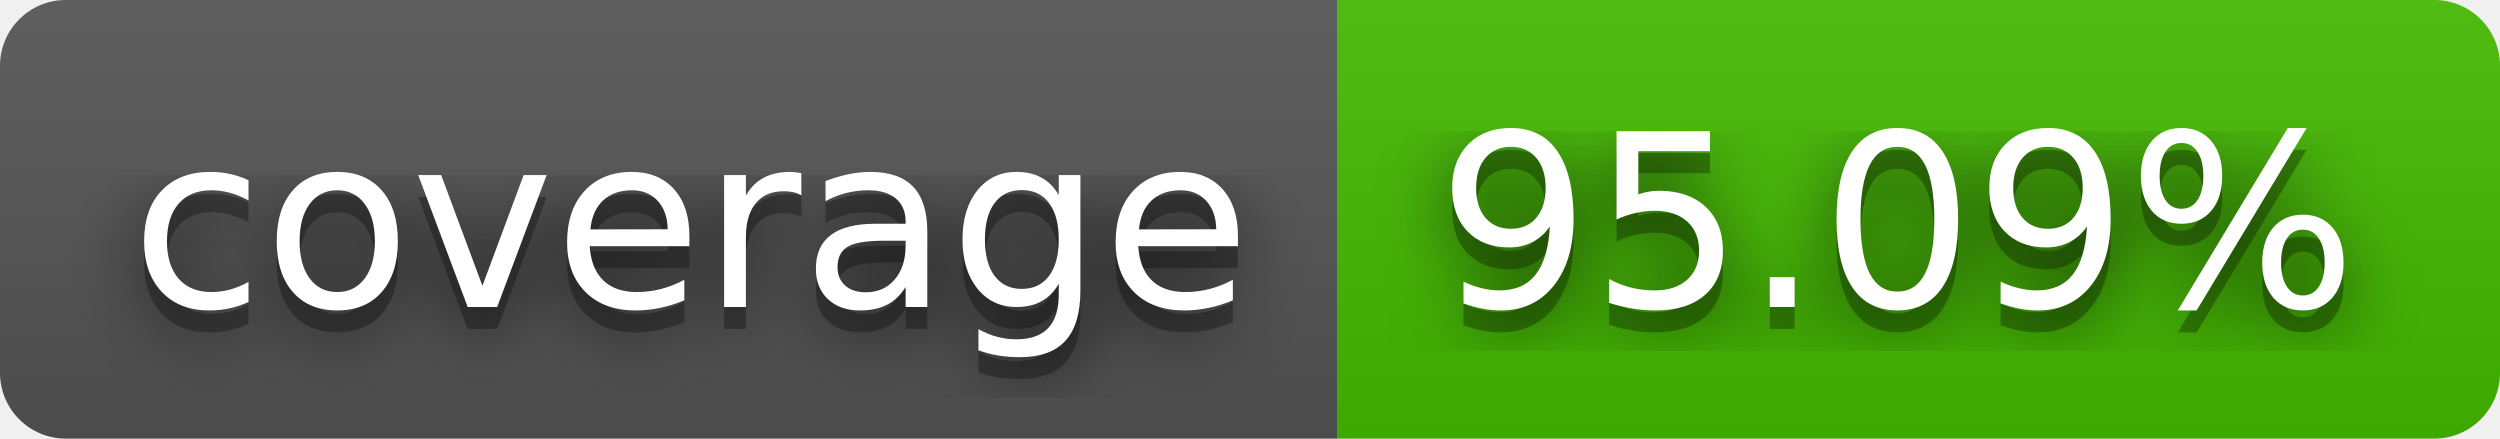
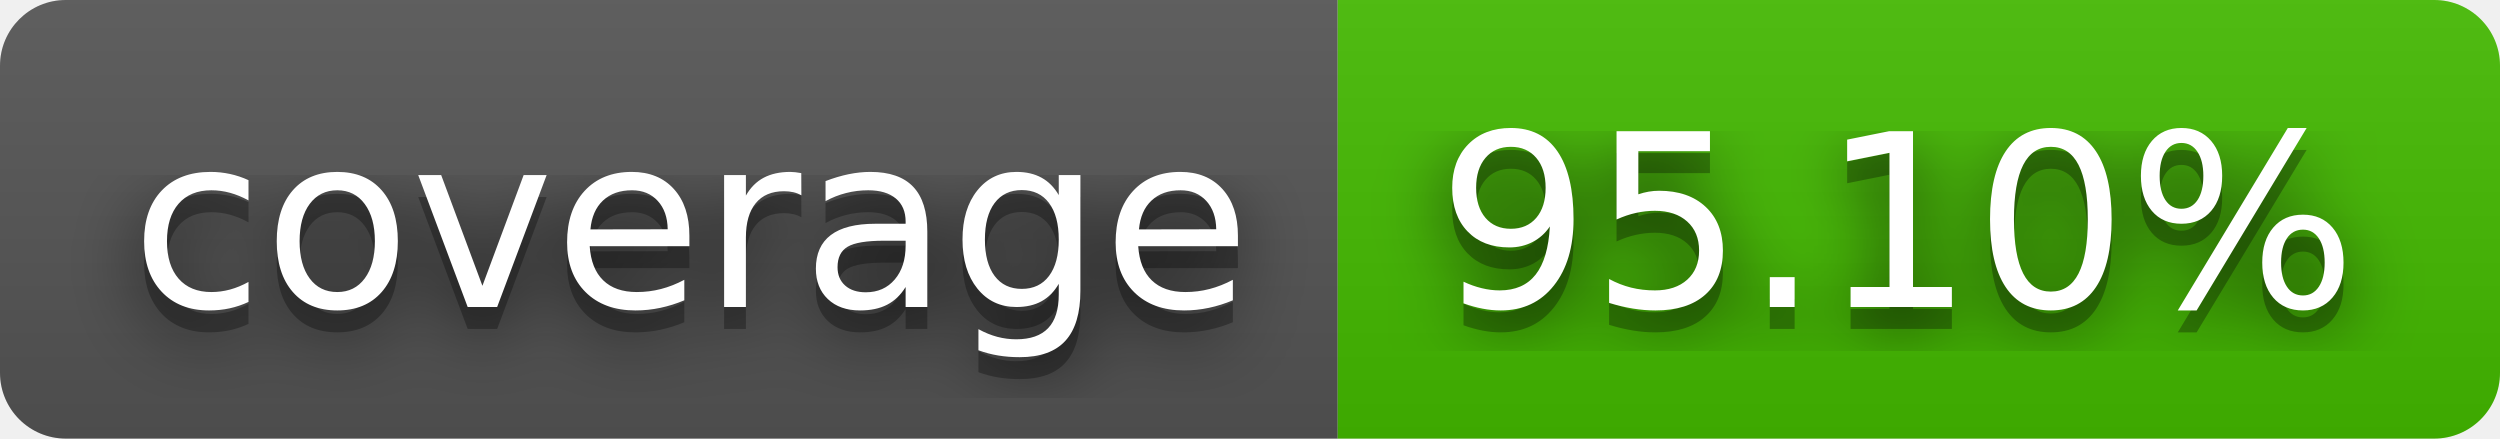
- <svg xmlns="http://www.w3.org/2000/svg" width="114" height="20" role="img" aria-label="coverage: 95.09%">
+ <svg xmlns="http://www.w3.org/2000/svg" width="114" height="20" role="img" aria-label="coverage: 95.10%">
  <filter id="blur">
    <feGaussianBlur stdDeviation="16" />
  </filter>
  <linearGradient id="s" x2="0" y2="100%">
    <stop offset="0" stop-color="#bbb" stop-opacity=".1" />
    <stop offset="1" stop-opacity=".1" />
  </linearGradient>
  <clipPath id="r">
    <rect width="114" height="20" rx="3" />
  </clipPath>
  <g clip-path="url(#r)">
    <rect width="61" height="20" fill="#555" />
    <rect x="61" width="53" height="20" fill="#4b0" />
    <rect width="114" height="20" fill="url(#s)" />
  </g>
  <g fill="#fff" text-anchor="middle" font-family="Verdana,Geneva,DejaVu Sans,sans-serif" text-rendering="geometricPrecision" font-size="110">
    <g transform="scale(.1)">
      <g aria-hidden="true" fill="#010101">
        <text x="315" y="150" fill-opacity=".8" filter="url(#blur)" textLength="510">coverage</text>
        <text x="315" y="150" fill-opacity=".3" textLength="510">coverage</text>
      </g>
      <text x="315" y="140" textLength="510">coverage</text>
    </g>
    <g transform="scale(.1)">
      <g aria-hidden="true" fill="#010101">
-         <text x="865" y="150" fill-opacity=".8" filter="url(#blur)" textLength="430">95.09%</text>
-         <text x="865" y="150" fill-opacity=".3" textLength="430">95.09%</text>
+         <text x="865" y="150" fill-opacity=".8" filter="url(#blur)" textLength="430">95.10%</text>
+         <text x="865" y="150" fill-opacity=".3" textLength="430">95.10%</text>
      </g>
-       <text x="865" y="140" textLength="430">95.09%</text>
+       <text x="865" y="140" textLength="430">95.10%</text>
    </g>
  </g>
</svg>
